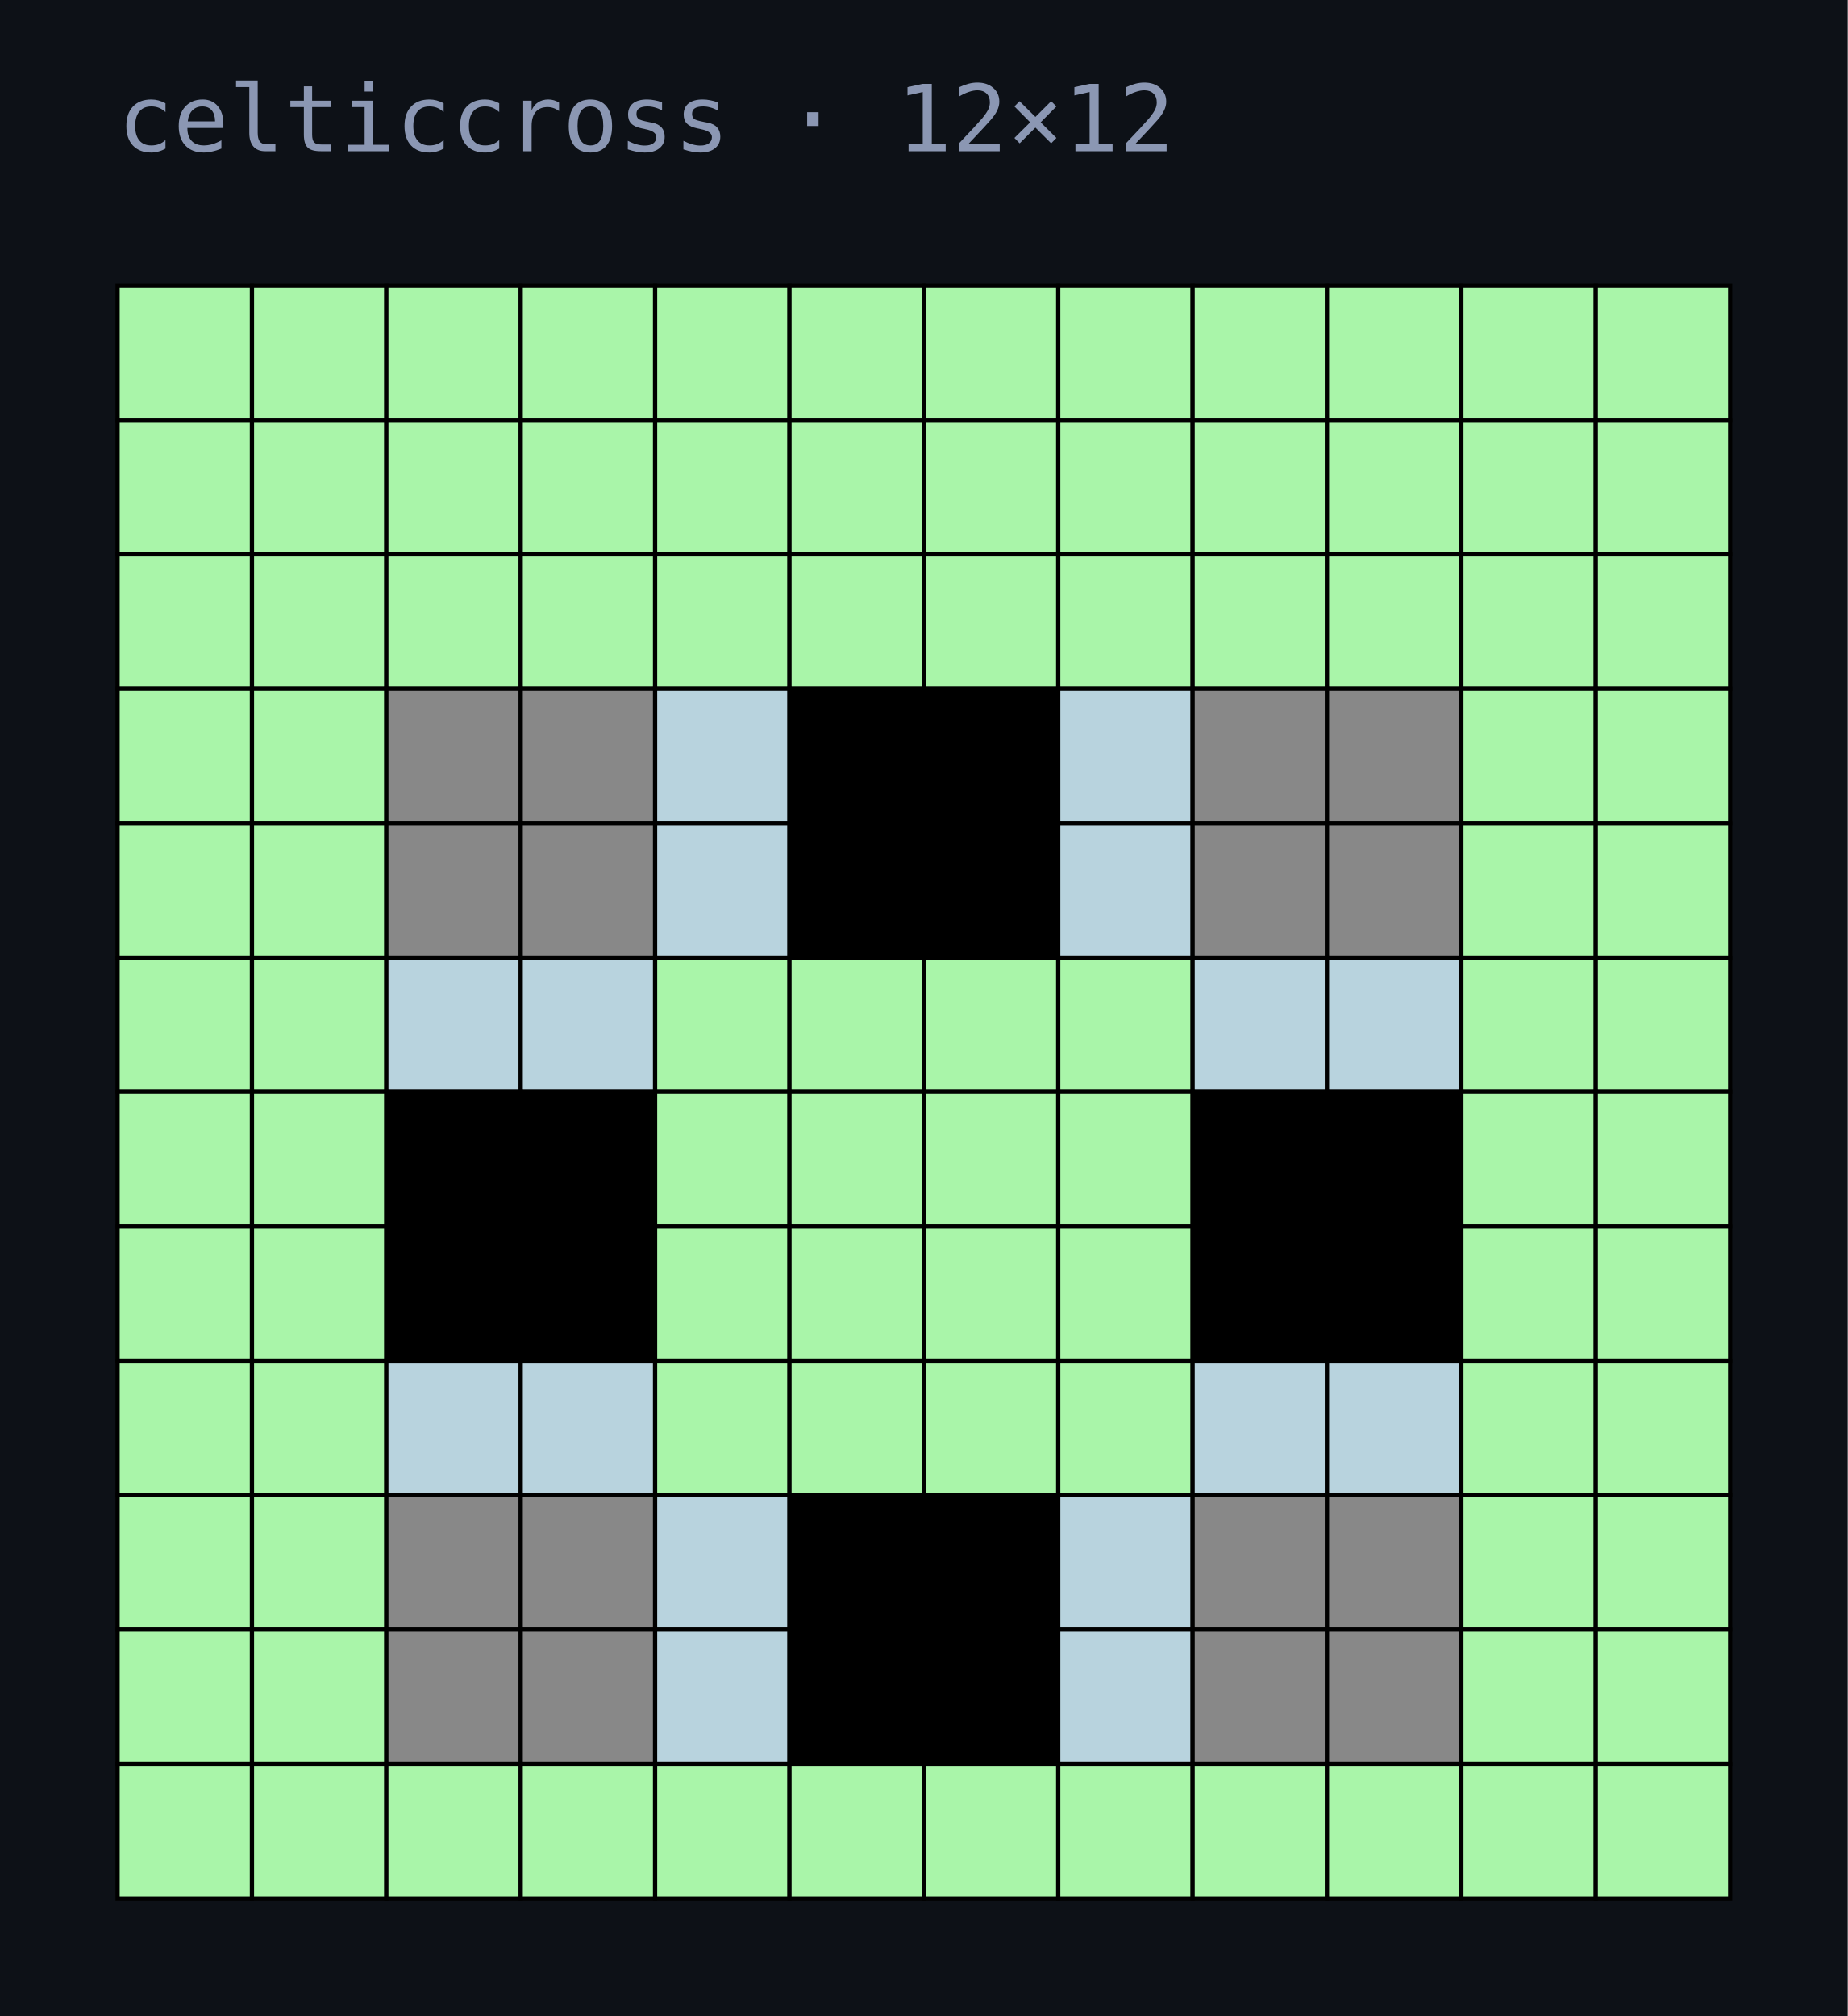
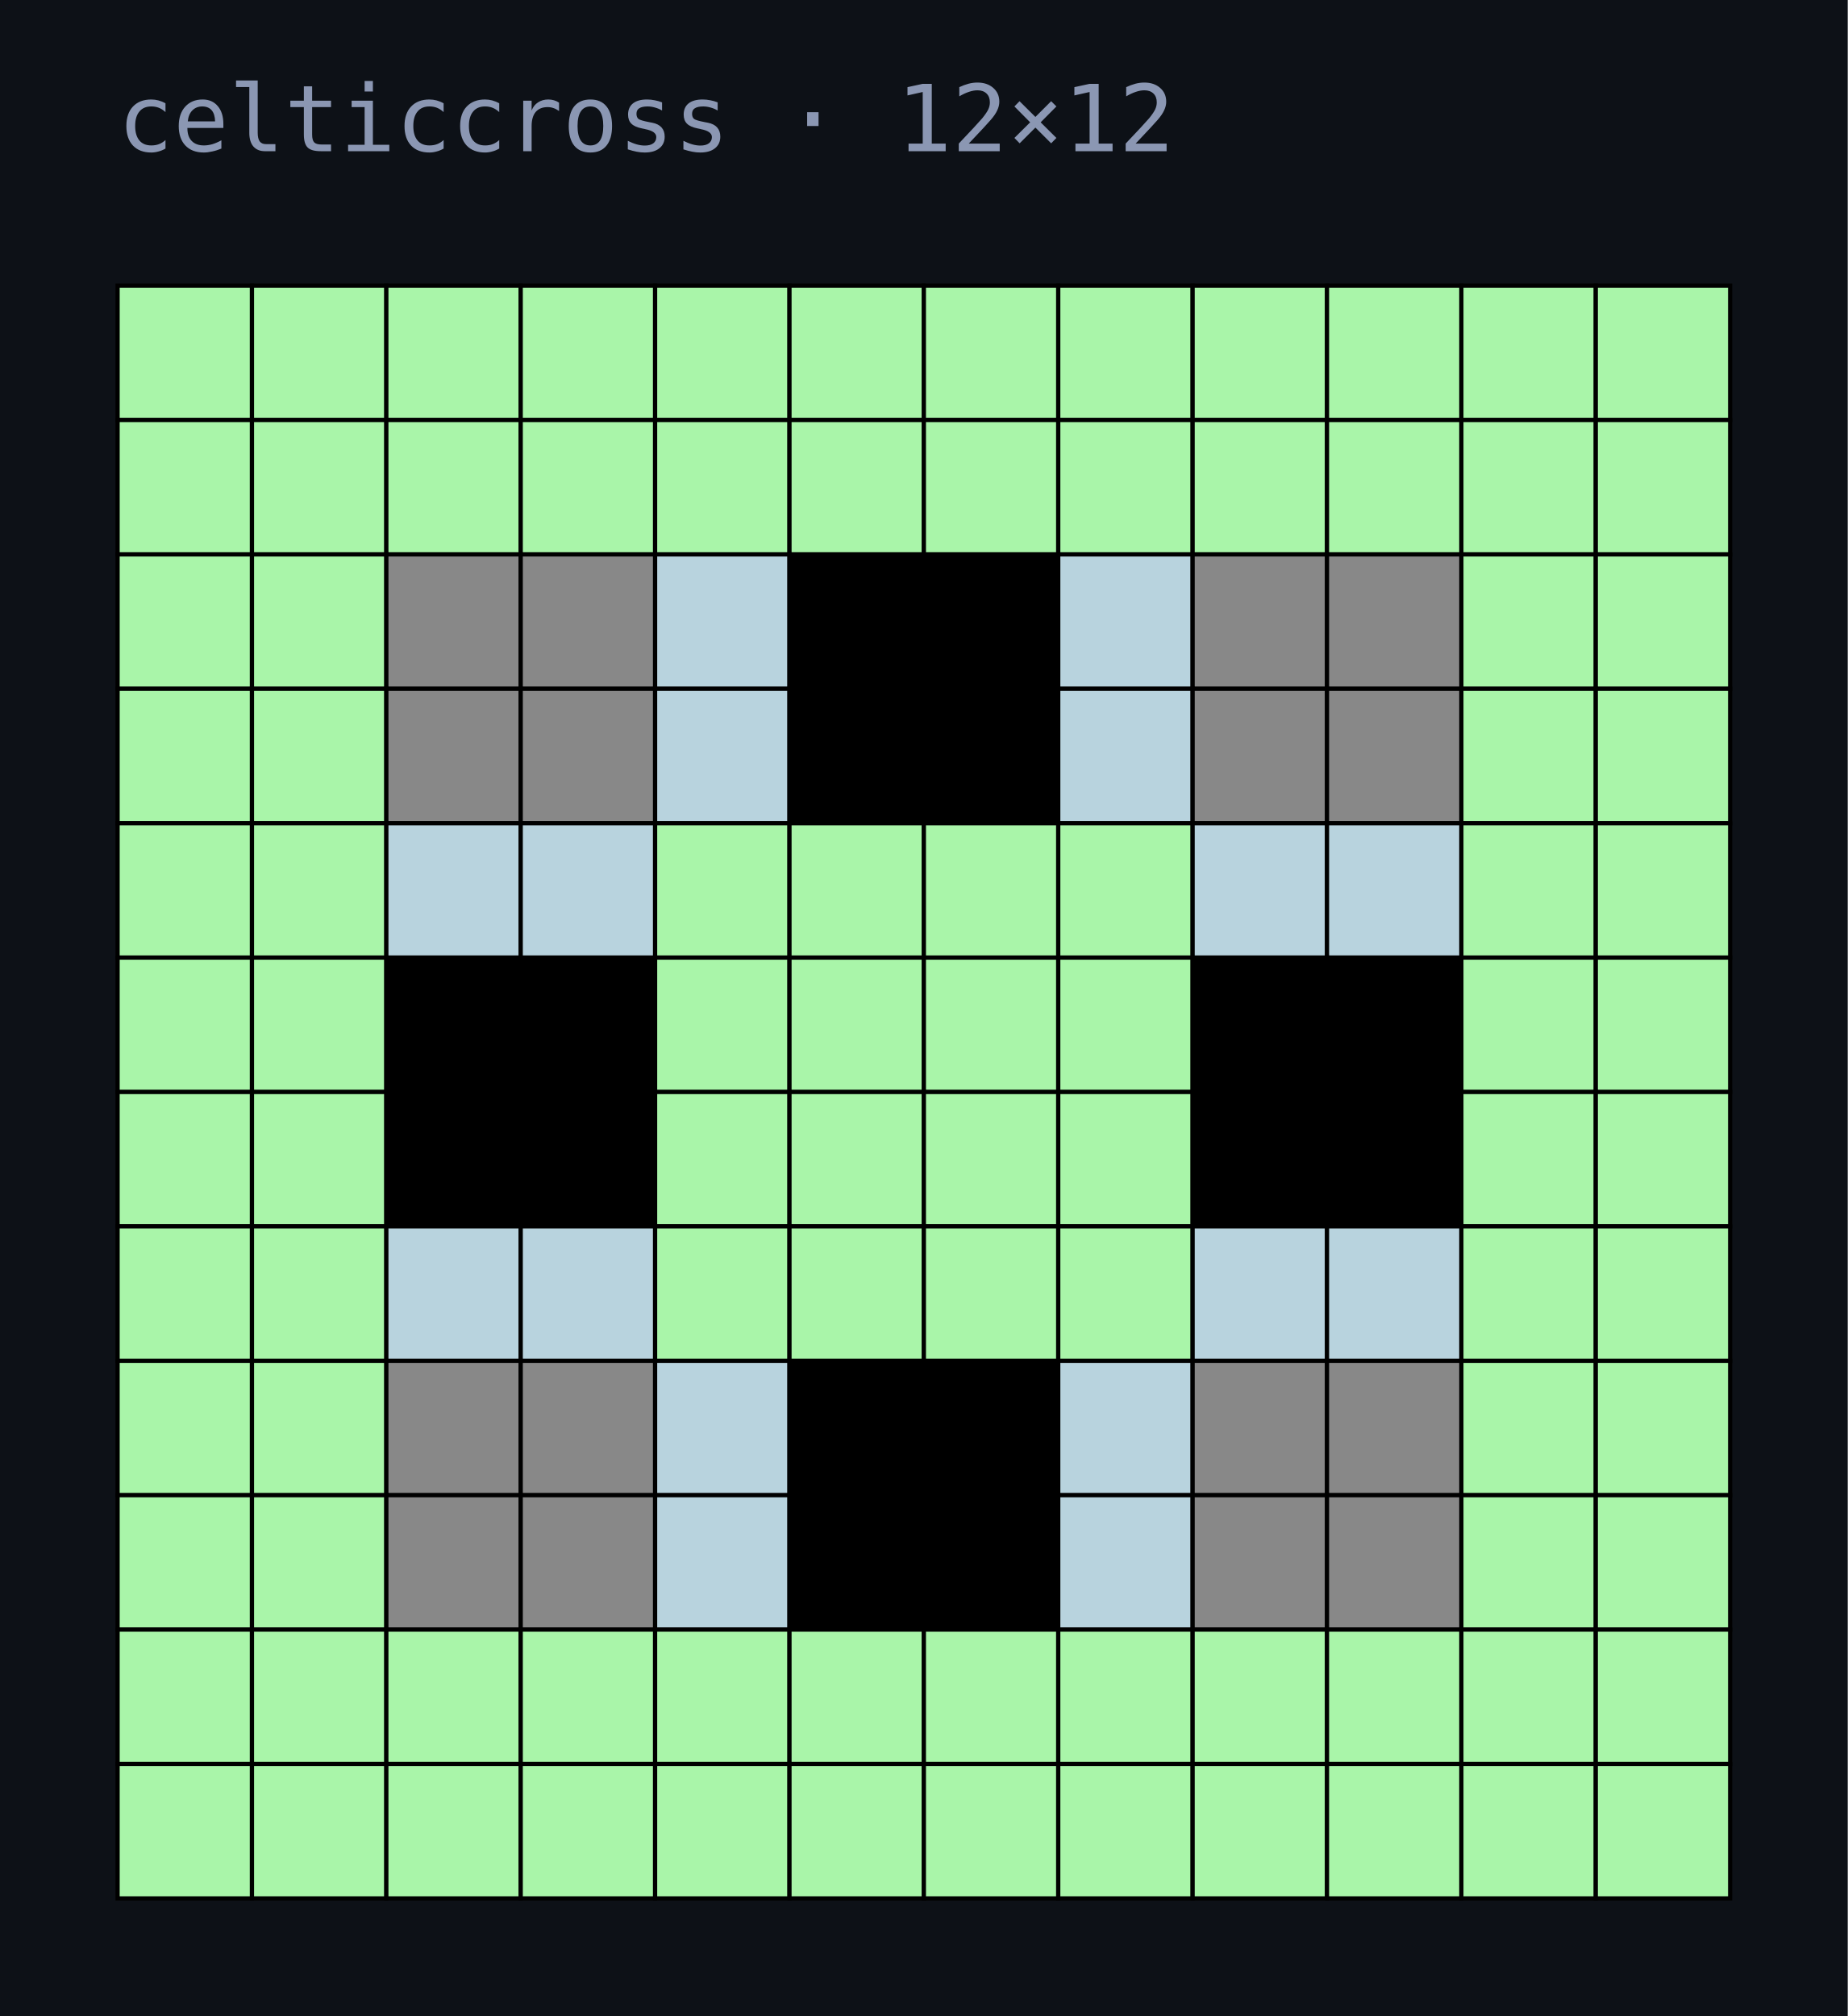
<svg xmlns="http://www.w3.org/2000/svg" width="220" height="240" viewBox="0 0 220 240">
  <rect width="100%" height="100%" fill="#0d1117" />
  <text x="14" y="18" fill="#8b97b3" font-family="ui-monospace,Menlo,Consolas,monospace" font-size="11">celticcross · 12×12</text>
  <rect x="14" y="34" width="16" height="16" fill="#A9F5A9" stroke="#000" stroke-width="0.5" />
  <rect x="30" y="34" width="16" height="16" fill="#A9F5A9" stroke="#000" stroke-width="0.5" />
  <rect x="46" y="34" width="16" height="16" fill="#A9F5A9" stroke="#000" stroke-width="0.5" />
  <rect x="62" y="34" width="16" height="16" fill="#A9F5A9" stroke="#000" stroke-width="0.5" />
  <rect x="78" y="34" width="16" height="16" fill="#A9F5A9" stroke="#000" stroke-width="0.5" />
  <rect x="94" y="34" width="16" height="16" fill="#A9F5A9" stroke="#000" stroke-width="0.5" />
  <rect x="110" y="34" width="16" height="16" fill="#A9F5A9" stroke="#000" stroke-width="0.5" />
  <rect x="126" y="34" width="16" height="16" fill="#A9F5A9" stroke="#000" stroke-width="0.5" />
  <rect x="142" y="34" width="16" height="16" fill="#A9F5A9" stroke="#000" stroke-width="0.5" />
  <rect x="158" y="34" width="16" height="16" fill="#A9F5A9" stroke="#000" stroke-width="0.5" />
  <rect x="174" y="34" width="16" height="16" fill="#A9F5A9" stroke="#000" stroke-width="0.5" />
  <rect x="190" y="34" width="16" height="16" fill="#A9F5A9" stroke="#000" stroke-width="0.5" />
  <rect x="14" y="50" width="16" height="16" fill="#A9F5A9" stroke="#000" stroke-width="0.5" />
  <rect x="30" y="50" width="16" height="16" fill="#A9F5A9" stroke="#000" stroke-width="0.5" />
  <rect x="46" y="50" width="16" height="16" fill="#A9F5A9" stroke="#000" stroke-width="0.5" />
  <rect x="62" y="50" width="16" height="16" fill="#A9F5A9" stroke="#000" stroke-width="0.5" />
  <rect x="78" y="50" width="16" height="16" fill="#A9F5A9" stroke="#000" stroke-width="0.5" />
  <rect x="94" y="50" width="16" height="16" fill="#A9F5A9" stroke="#000" stroke-width="0.5" />
  <rect x="110" y="50" width="16" height="16" fill="#A9F5A9" stroke="#000" stroke-width="0.5" />
  <rect x="126" y="50" width="16" height="16" fill="#A9F5A9" stroke="#000" stroke-width="0.5" />
  <rect x="142" y="50" width="16" height="16" fill="#A9F5A9" stroke="#000" stroke-width="0.5" />
  <rect x="158" y="50" width="16" height="16" fill="#A9F5A9" stroke="#000" stroke-width="0.5" />
  <rect x="174" y="50" width="16" height="16" fill="#A9F5A9" stroke="#000" stroke-width="0.5" />
  <rect x="190" y="50" width="16" height="16" fill="#A9F5A9" stroke="#000" stroke-width="0.5" />
  <rect x="14" y="66" width="16" height="16" fill="#A9F5A9" stroke="#000" stroke-width="0.5" />
  <rect x="30" y="66" width="16" height="16" fill="#A9F5A9" stroke="#000" stroke-width="0.5" />
-   <rect x="46" y="66" width="16" height="16" fill="#A9F5A9" stroke="#000" stroke-width="0.5" />
-   <rect x="62" y="66" width="16" height="16" fill="#A9F5A9" stroke="#000" stroke-width="0.5" />
-   <rect x="78" y="66" width="16" height="16" fill="#A9F5A9" stroke="#000" stroke-width="0.5" />
-   <rect x="94" y="66" width="16" height="16" fill="#A9F5A9" stroke="#000" stroke-width="0.5" />
-   <rect x="110" y="66" width="16" height="16" fill="#A9F5A9" stroke="#000" stroke-width="0.5" />
-   <rect x="126" y="66" width="16" height="16" fill="#A9F5A9" stroke="#000" stroke-width="0.5" />
-   <rect x="142" y="66" width="16" height="16" fill="#A9F5A9" stroke="#000" stroke-width="0.5" />
-   <rect x="158" y="66" width="16" height="16" fill="#A9F5A9" stroke="#000" stroke-width="0.5" />
+   <rect x="46" y="66" width="16" height="16" fill="#888888" stroke="#000" stroke-width="0.5" />
+   <rect x="62" y="66" width="16" height="16" fill="#888888" stroke="#000" stroke-width="0.5" />
+   <rect x="78" y="66" width="16" height="16" fill="#B8D3DE" stroke="#000" stroke-width="0.5" />
+   <rect x="94" y="66" width="16" height="16" fill="#000000" stroke="#000" stroke-width="0.5" />
+   <rect x="110" y="66" width="16" height="16" fill="#000000" stroke="#000" stroke-width="0.5" />
+   <rect x="126" y="66" width="16" height="16" fill="#B8D3DE" stroke="#000" stroke-width="0.5" />
+   <rect x="142" y="66" width="16" height="16" fill="#888888" stroke="#000" stroke-width="0.5" />
+   <rect x="158" y="66" width="16" height="16" fill="#888888" stroke="#000" stroke-width="0.5" />
  <rect x="174" y="66" width="16" height="16" fill="#A9F5A9" stroke="#000" stroke-width="0.5" />
  <rect x="190" y="66" width="16" height="16" fill="#A9F5A9" stroke="#000" stroke-width="0.5" />
  <rect x="14" y="82" width="16" height="16" fill="#A9F5A9" stroke="#000" stroke-width="0.5" />
  <rect x="30" y="82" width="16" height="16" fill="#A9F5A9" stroke="#000" stroke-width="0.5" />
  <rect x="46" y="82" width="16" height="16" fill="#888888" stroke="#000" stroke-width="0.5" />
  <rect x="62" y="82" width="16" height="16" fill="#888888" stroke="#000" stroke-width="0.5" />
  <rect x="78" y="82" width="16" height="16" fill="#B8D3DE" stroke="#000" stroke-width="0.5" />
  <rect x="94" y="82" width="16" height="16" fill="#000000" stroke="#000" stroke-width="0.5" />
  <rect x="110" y="82" width="16" height="16" fill="#000000" stroke="#000" stroke-width="0.5" />
  <rect x="126" y="82" width="16" height="16" fill="#B8D3DE" stroke="#000" stroke-width="0.5" />
  <rect x="142" y="82" width="16" height="16" fill="#888888" stroke="#000" stroke-width="0.5" />
  <rect x="158" y="82" width="16" height="16" fill="#888888" stroke="#000" stroke-width="0.5" />
  <rect x="174" y="82" width="16" height="16" fill="#A9F5A9" stroke="#000" stroke-width="0.5" />
  <rect x="190" y="82" width="16" height="16" fill="#A9F5A9" stroke="#000" stroke-width="0.5" />
  <rect x="14" y="98" width="16" height="16" fill="#A9F5A9" stroke="#000" stroke-width="0.5" />
  <rect x="30" y="98" width="16" height="16" fill="#A9F5A9" stroke="#000" stroke-width="0.5" />
-   <rect x="46" y="98" width="16" height="16" fill="#888888" stroke="#000" stroke-width="0.5" />
-   <rect x="62" y="98" width="16" height="16" fill="#888888" stroke="#000" stroke-width="0.5" />
-   <rect x="78" y="98" width="16" height="16" fill="#B8D3DE" stroke="#000" stroke-width="0.5" />
-   <rect x="94" y="98" width="16" height="16" fill="#000000" stroke="#000" stroke-width="0.5" />
-   <rect x="110" y="98" width="16" height="16" fill="#000000" stroke="#000" stroke-width="0.5" />
-   <rect x="126" y="98" width="16" height="16" fill="#B8D3DE" stroke="#000" stroke-width="0.5" />
-   <rect x="142" y="98" width="16" height="16" fill="#888888" stroke="#000" stroke-width="0.5" />
-   <rect x="158" y="98" width="16" height="16" fill="#888888" stroke="#000" stroke-width="0.5" />
+   <rect x="46" y="98" width="16" height="16" fill="#B8D3DE" stroke="#000" stroke-width="0.5" />
+   <rect x="62" y="98" width="16" height="16" fill="#B8D3DE" stroke="#000" stroke-width="0.5" />
+   <rect x="78" y="98" width="16" height="16" fill="#A9F5A9" stroke="#000" stroke-width="0.5" />
+   <rect x="94" y="98" width="16" height="16" fill="#A9F5A9" stroke="#000" stroke-width="0.5" />
+   <rect x="110" y="98" width="16" height="16" fill="#A9F5A9" stroke="#000" stroke-width="0.5" />
+   <rect x="126" y="98" width="16" height="16" fill="#A9F5A9" stroke="#000" stroke-width="0.5" />
+   <rect x="142" y="98" width="16" height="16" fill="#B8D3DE" stroke="#000" stroke-width="0.5" />
+   <rect x="158" y="98" width="16" height="16" fill="#B8D3DE" stroke="#000" stroke-width="0.5" />
  <rect x="174" y="98" width="16" height="16" fill="#A9F5A9" stroke="#000" stroke-width="0.5" />
  <rect x="190" y="98" width="16" height="16" fill="#A9F5A9" stroke="#000" stroke-width="0.5" />
  <rect x="14" y="114" width="16" height="16" fill="#A9F5A9" stroke="#000" stroke-width="0.5" />
  <rect x="30" y="114" width="16" height="16" fill="#A9F5A9" stroke="#000" stroke-width="0.5" />
-   <rect x="46" y="114" width="16" height="16" fill="#B8D3DE" stroke="#000" stroke-width="0.5" />
-   <rect x="62" y="114" width="16" height="16" fill="#B8D3DE" stroke="#000" stroke-width="0.5" />
+   <rect x="46" y="114" width="16" height="16" fill="#000000" stroke="#000" stroke-width="0.5" />
+   <rect x="62" y="114" width="16" height="16" fill="#000000" stroke="#000" stroke-width="0.5" />
  <rect x="78" y="114" width="16" height="16" fill="#A9F5A9" stroke="#000" stroke-width="0.5" />
  <rect x="94" y="114" width="16" height="16" fill="#A9F5A9" stroke="#000" stroke-width="0.5" />
  <rect x="110" y="114" width="16" height="16" fill="#A9F5A9" stroke="#000" stroke-width="0.5" />
  <rect x="126" y="114" width="16" height="16" fill="#A9F5A9" stroke="#000" stroke-width="0.5" />
-   <rect x="142" y="114" width="16" height="16" fill="#B8D3DE" stroke="#000" stroke-width="0.5" />
-   <rect x="158" y="114" width="16" height="16" fill="#B8D3DE" stroke="#000" stroke-width="0.5" />
+   <rect x="142" y="114" width="16" height="16" fill="#000000" stroke="#000" stroke-width="0.5" />
+   <rect x="158" y="114" width="16" height="16" fill="#000000" stroke="#000" stroke-width="0.5" />
  <rect x="174" y="114" width="16" height="16" fill="#A9F5A9" stroke="#000" stroke-width="0.5" />
  <rect x="190" y="114" width="16" height="16" fill="#A9F5A9" stroke="#000" stroke-width="0.5" />
  <rect x="14" y="130" width="16" height="16" fill="#A9F5A9" stroke="#000" stroke-width="0.5" />
  <rect x="30" y="130" width="16" height="16" fill="#A9F5A9" stroke="#000" stroke-width="0.5" />
  <rect x="46" y="130" width="16" height="16" fill="#000000" stroke="#000" stroke-width="0.5" />
  <rect x="62" y="130" width="16" height="16" fill="#000000" stroke="#000" stroke-width="0.5" />
  <rect x="78" y="130" width="16" height="16" fill="#A9F5A9" stroke="#000" stroke-width="0.5" />
  <rect x="94" y="130" width="16" height="16" fill="#A9F5A9" stroke="#000" stroke-width="0.5" />
  <rect x="110" y="130" width="16" height="16" fill="#A9F5A9" stroke="#000" stroke-width="0.5" />
  <rect x="126" y="130" width="16" height="16" fill="#A9F5A9" stroke="#000" stroke-width="0.5" />
  <rect x="142" y="130" width="16" height="16" fill="#000000" stroke="#000" stroke-width="0.5" />
  <rect x="158" y="130" width="16" height="16" fill="#000000" stroke="#000" stroke-width="0.5" />
  <rect x="174" y="130" width="16" height="16" fill="#A9F5A9" stroke="#000" stroke-width="0.5" />
  <rect x="190" y="130" width="16" height="16" fill="#A9F5A9" stroke="#000" stroke-width="0.5" />
  <rect x="14" y="146" width="16" height="16" fill="#A9F5A9" stroke="#000" stroke-width="0.5" />
  <rect x="30" y="146" width="16" height="16" fill="#A9F5A9" stroke="#000" stroke-width="0.5" />
-   <rect x="46" y="146" width="16" height="16" fill="#000000" stroke="#000" stroke-width="0.5" />
-   <rect x="62" y="146" width="16" height="16" fill="#000000" stroke="#000" stroke-width="0.5" />
+   <rect x="46" y="146" width="16" height="16" fill="#B8D3DE" stroke="#000" stroke-width="0.5" />
+   <rect x="62" y="146" width="16" height="16" fill="#B8D3DE" stroke="#000" stroke-width="0.5" />
  <rect x="78" y="146" width="16" height="16" fill="#A9F5A9" stroke="#000" stroke-width="0.5" />
  <rect x="94" y="146" width="16" height="16" fill="#A9F5A9" stroke="#000" stroke-width="0.5" />
  <rect x="110" y="146" width="16" height="16" fill="#A9F5A9" stroke="#000" stroke-width="0.5" />
  <rect x="126" y="146" width="16" height="16" fill="#A9F5A9" stroke="#000" stroke-width="0.5" />
-   <rect x="142" y="146" width="16" height="16" fill="#000000" stroke="#000" stroke-width="0.5" />
-   <rect x="158" y="146" width="16" height="16" fill="#000000" stroke="#000" stroke-width="0.5" />
+   <rect x="142" y="146" width="16" height="16" fill="#B8D3DE" stroke="#000" stroke-width="0.5" />
+   <rect x="158" y="146" width="16" height="16" fill="#B8D3DE" stroke="#000" stroke-width="0.5" />
  <rect x="174" y="146" width="16" height="16" fill="#A9F5A9" stroke="#000" stroke-width="0.5" />
  <rect x="190" y="146" width="16" height="16" fill="#A9F5A9" stroke="#000" stroke-width="0.5" />
  <rect x="14" y="162" width="16" height="16" fill="#A9F5A9" stroke="#000" stroke-width="0.5" />
  <rect x="30" y="162" width="16" height="16" fill="#A9F5A9" stroke="#000" stroke-width="0.5" />
-   <rect x="46" y="162" width="16" height="16" fill="#B8D3DE" stroke="#000" stroke-width="0.5" />
-   <rect x="62" y="162" width="16" height="16" fill="#B8D3DE" stroke="#000" stroke-width="0.5" />
-   <rect x="78" y="162" width="16" height="16" fill="#A9F5A9" stroke="#000" stroke-width="0.5" />
-   <rect x="94" y="162" width="16" height="16" fill="#A9F5A9" stroke="#000" stroke-width="0.5" />
-   <rect x="110" y="162" width="16" height="16" fill="#A9F5A9" stroke="#000" stroke-width="0.5" />
-   <rect x="126" y="162" width="16" height="16" fill="#A9F5A9" stroke="#000" stroke-width="0.5" />
-   <rect x="142" y="162" width="16" height="16" fill="#B8D3DE" stroke="#000" stroke-width="0.5" />
-   <rect x="158" y="162" width="16" height="16" fill="#B8D3DE" stroke="#000" stroke-width="0.5" />
+   <rect x="46" y="162" width="16" height="16" fill="#888888" stroke="#000" stroke-width="0.5" />
+   <rect x="62" y="162" width="16" height="16" fill="#888888" stroke="#000" stroke-width="0.5" />
+   <rect x="78" y="162" width="16" height="16" fill="#B8D3DE" stroke="#000" stroke-width="0.5" />
+   <rect x="94" y="162" width="16" height="16" fill="#000000" stroke="#000" stroke-width="0.5" />
+   <rect x="110" y="162" width="16" height="16" fill="#000000" stroke="#000" stroke-width="0.5" />
+   <rect x="126" y="162" width="16" height="16" fill="#B8D3DE" stroke="#000" stroke-width="0.5" />
+   <rect x="142" y="162" width="16" height="16" fill="#888888" stroke="#000" stroke-width="0.5" />
+   <rect x="158" y="162" width="16" height="16" fill="#888888" stroke="#000" stroke-width="0.5" />
  <rect x="174" y="162" width="16" height="16" fill="#A9F5A9" stroke="#000" stroke-width="0.5" />
  <rect x="190" y="162" width="16" height="16" fill="#A9F5A9" stroke="#000" stroke-width="0.5" />
  <rect x="14" y="178" width="16" height="16" fill="#A9F5A9" stroke="#000" stroke-width="0.5" />
  <rect x="30" y="178" width="16" height="16" fill="#A9F5A9" stroke="#000" stroke-width="0.5" />
  <rect x="46" y="178" width="16" height="16" fill="#888888" stroke="#000" stroke-width="0.5" />
  <rect x="62" y="178" width="16" height="16" fill="#888888" stroke="#000" stroke-width="0.5" />
  <rect x="78" y="178" width="16" height="16" fill="#B8D3DE" stroke="#000" stroke-width="0.5" />
  <rect x="94" y="178" width="16" height="16" fill="#000000" stroke="#000" stroke-width="0.5" />
  <rect x="110" y="178" width="16" height="16" fill="#000000" stroke="#000" stroke-width="0.5" />
  <rect x="126" y="178" width="16" height="16" fill="#B8D3DE" stroke="#000" stroke-width="0.5" />
  <rect x="142" y="178" width="16" height="16" fill="#888888" stroke="#000" stroke-width="0.5" />
  <rect x="158" y="178" width="16" height="16" fill="#888888" stroke="#000" stroke-width="0.5" />
  <rect x="174" y="178" width="16" height="16" fill="#A9F5A9" stroke="#000" stroke-width="0.5" />
  <rect x="190" y="178" width="16" height="16" fill="#A9F5A9" stroke="#000" stroke-width="0.5" />
  <rect x="14" y="194" width="16" height="16" fill="#A9F5A9" stroke="#000" stroke-width="0.5" />
  <rect x="30" y="194" width="16" height="16" fill="#A9F5A9" stroke="#000" stroke-width="0.5" />
-   <rect x="46" y="194" width="16" height="16" fill="#888888" stroke="#000" stroke-width="0.5" />
-   <rect x="62" y="194" width="16" height="16" fill="#888888" stroke="#000" stroke-width="0.5" />
-   <rect x="78" y="194" width="16" height="16" fill="#B8D3DE" stroke="#000" stroke-width="0.5" />
-   <rect x="94" y="194" width="16" height="16" fill="#000000" stroke="#000" stroke-width="0.5" />
-   <rect x="110" y="194" width="16" height="16" fill="#000000" stroke="#000" stroke-width="0.5" />
-   <rect x="126" y="194" width="16" height="16" fill="#B8D3DE" stroke="#000" stroke-width="0.5" />
-   <rect x="142" y="194" width="16" height="16" fill="#888888" stroke="#000" stroke-width="0.5" />
-   <rect x="158" y="194" width="16" height="16" fill="#888888" stroke="#000" stroke-width="0.5" />
+   <rect x="46" y="194" width="16" height="16" fill="#A9F5A9" stroke="#000" stroke-width="0.5" />
+   <rect x="62" y="194" width="16" height="16" fill="#A9F5A9" stroke="#000" stroke-width="0.5" />
+   <rect x="78" y="194" width="16" height="16" fill="#A9F5A9" stroke="#000" stroke-width="0.5" />
+   <rect x="94" y="194" width="16" height="16" fill="#A9F5A9" stroke="#000" stroke-width="0.5" />
+   <rect x="110" y="194" width="16" height="16" fill="#A9F5A9" stroke="#000" stroke-width="0.5" />
+   <rect x="126" y="194" width="16" height="16" fill="#A9F5A9" stroke="#000" stroke-width="0.5" />
+   <rect x="142" y="194" width="16" height="16" fill="#A9F5A9" stroke="#000" stroke-width="0.5" />
+   <rect x="158" y="194" width="16" height="16" fill="#A9F5A9" stroke="#000" stroke-width="0.5" />
  <rect x="174" y="194" width="16" height="16" fill="#A9F5A9" stroke="#000" stroke-width="0.5" />
  <rect x="190" y="194" width="16" height="16" fill="#A9F5A9" stroke="#000" stroke-width="0.5" />
  <rect x="14" y="210" width="16" height="16" fill="#A9F5A9" stroke="#000" stroke-width="0.5" />
  <rect x="30" y="210" width="16" height="16" fill="#A9F5A9" stroke="#000" stroke-width="0.5" />
  <rect x="46" y="210" width="16" height="16" fill="#A9F5A9" stroke="#000" stroke-width="0.5" />
  <rect x="62" y="210" width="16" height="16" fill="#A9F5A9" stroke="#000" stroke-width="0.5" />
  <rect x="78" y="210" width="16" height="16" fill="#A9F5A9" stroke="#000" stroke-width="0.5" />
  <rect x="94" y="210" width="16" height="16" fill="#A9F5A9" stroke="#000" stroke-width="0.5" />
  <rect x="110" y="210" width="16" height="16" fill="#A9F5A9" stroke="#000" stroke-width="0.5" />
  <rect x="126" y="210" width="16" height="16" fill="#A9F5A9" stroke="#000" stroke-width="0.5" />
  <rect x="142" y="210" width="16" height="16" fill="#A9F5A9" stroke="#000" stroke-width="0.5" />
  <rect x="158" y="210" width="16" height="16" fill="#A9F5A9" stroke="#000" stroke-width="0.5" />
  <rect x="174" y="210" width="16" height="16" fill="#A9F5A9" stroke="#000" stroke-width="0.5" />
  <rect x="190" y="210" width="16" height="16" fill="#A9F5A9" stroke="#000" stroke-width="0.5" />
</svg>
